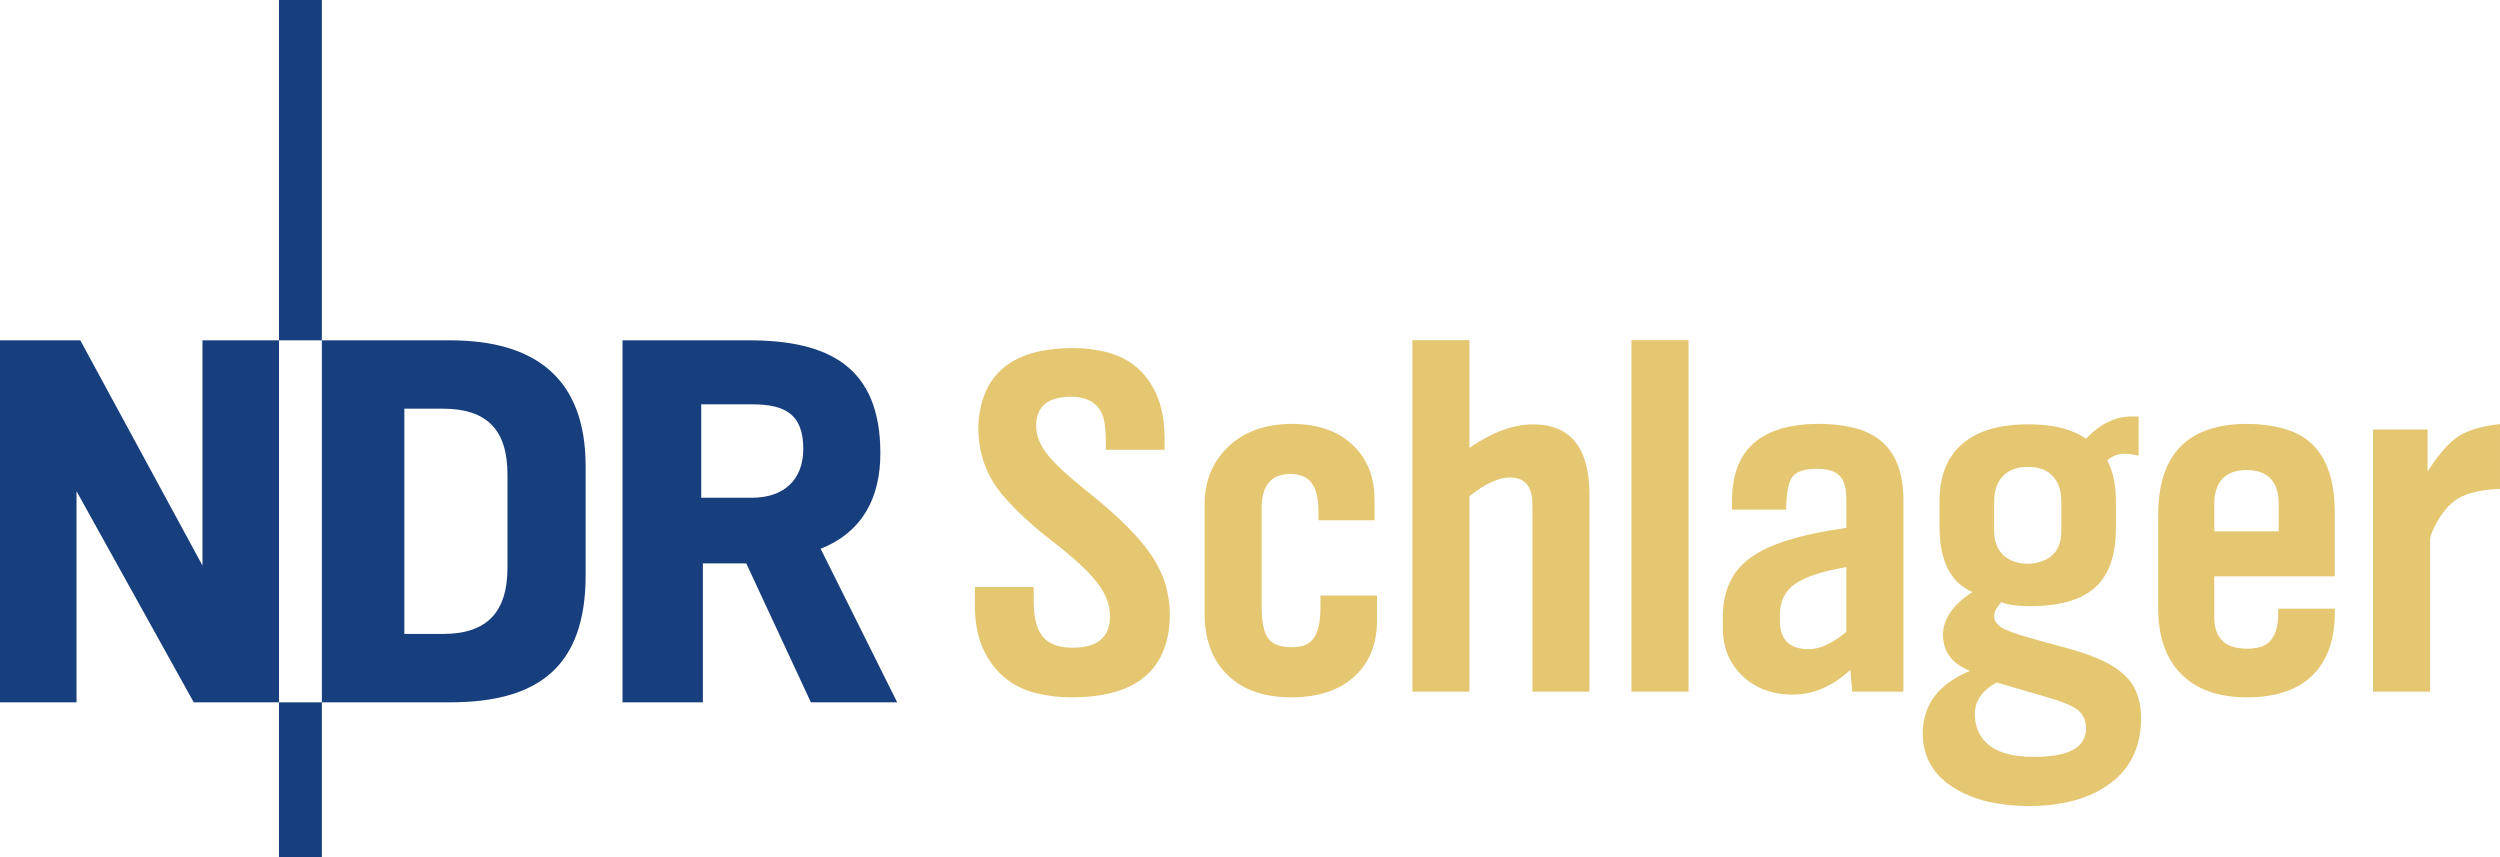
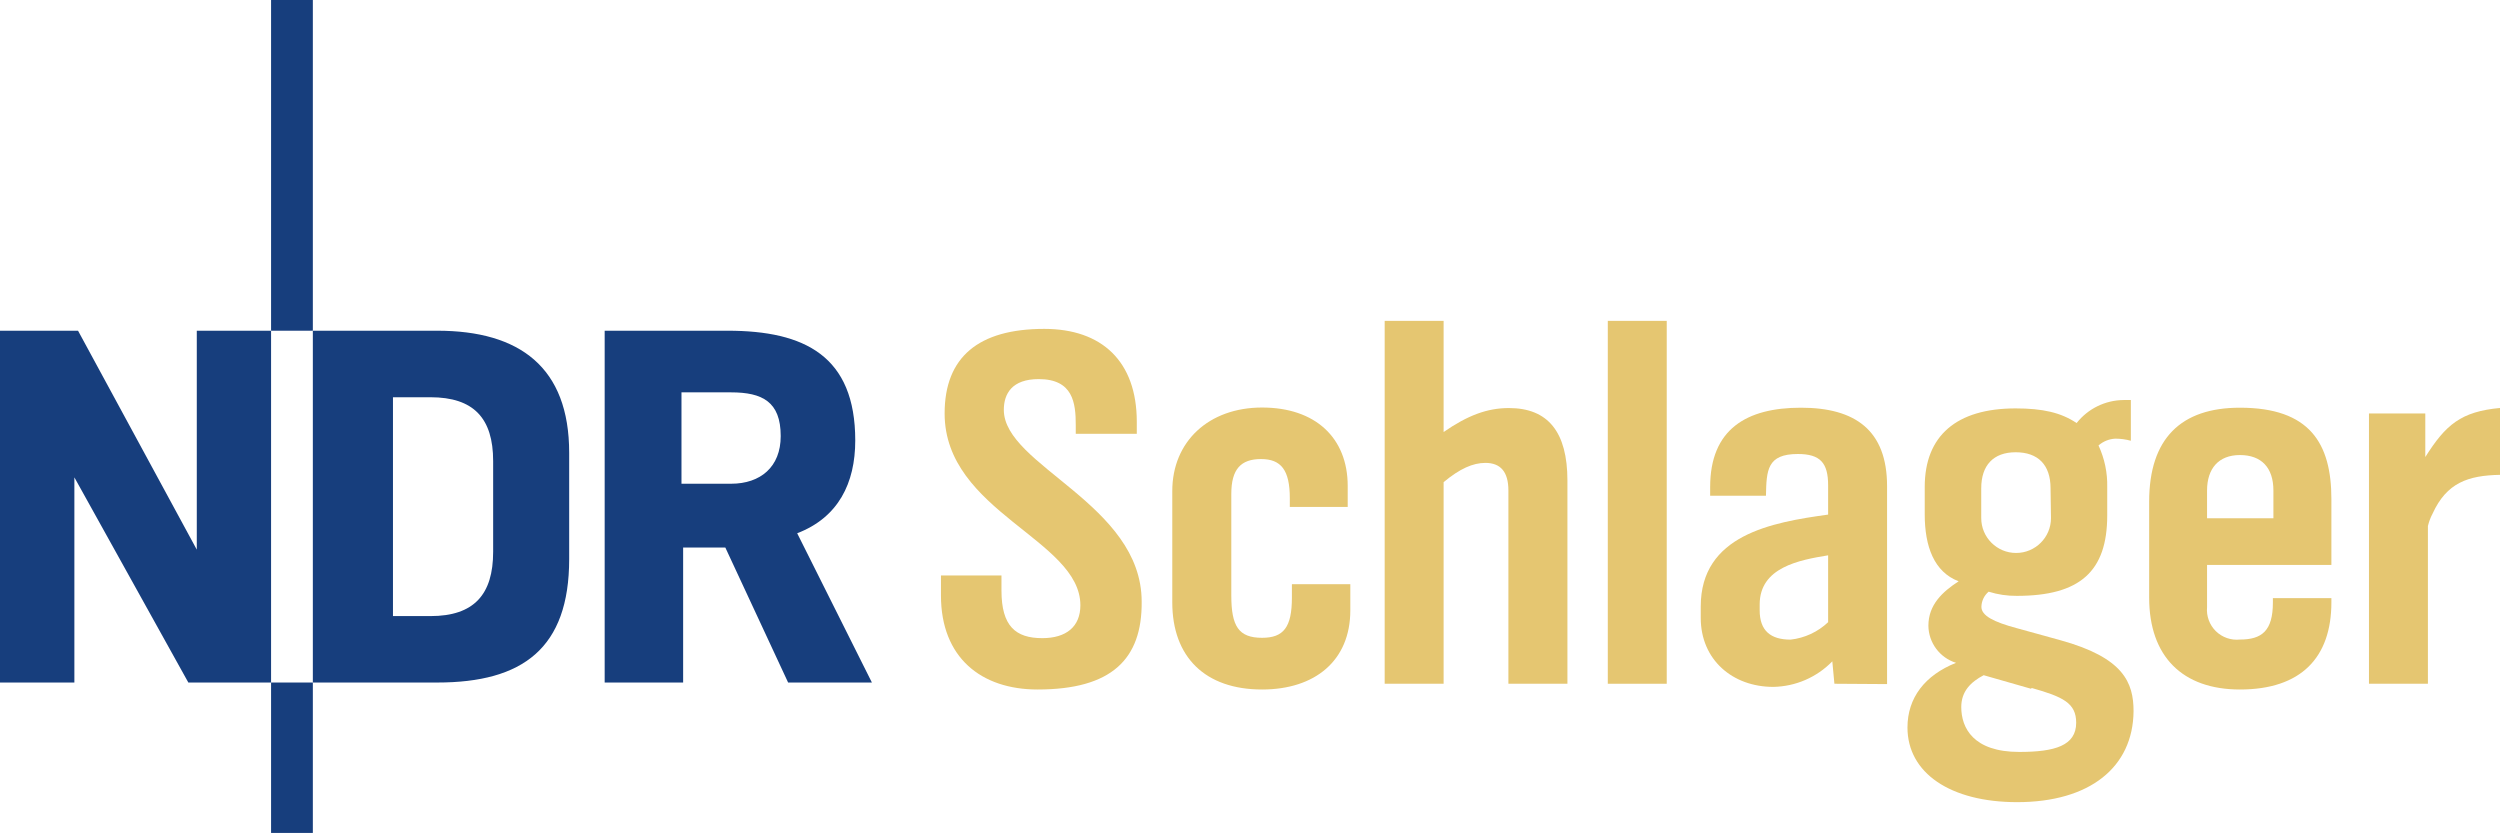
- <svg xmlns="http://www.w3.org/2000/svg" class="svgbrand logo_ndrplus" width="800" height="274.24" version="1.1" viewBox="0 0 800 274.24">
-   <g transform="matrix(4.0473 0 0 4.0473 -63.735 213.16)" fill="#e5c671" style="shape-inside:url(#rect2039-9);white-space:pre" aria-label="Schlager">
-     <path d="m103.18-17.102v-0.684q0-1.426-0.293-2.148-0.586-1.367-2.539-1.367-0.547 0-1.055 0.137-1.621 0.391-1.621 2.168 0 0.938 0.625 1.895 0.762 1.191 3.555 3.398 3.535 2.832 4.961 4.981 1.426 2.129 1.426 4.629 0 0.684-0.098 1.367-0.82 5.195-7.656 5.195-1.445 0-2.734-0.312-2.617-0.625-3.945-2.891-0.977-1.641-0.977-4.004v-1.523h4.648v1.152q0 1.914 0.723 2.793 0.742 0.859 2.363 0.859 2.949 0 2.949-2.5 0-1.328-0.996-2.617-0.996-1.309-3.438-3.203-2.519-1.934-4.043-3.731-1.934-2.266-1.934-5.371 0-0.586 0.117-1.25 0.879-5.019 7.363-5.019 1.367 0 2.617 0.312 2.441 0.605 3.672 2.734 0.957 1.641 0.957 4.082v0.918z" />
-     <path d="m124.62-5.579v1.953q0 2.852-1.836 4.492-1.816 1.602-4.941 1.602-3.457 0-5.273-2.012-1.582-1.719-1.582-4.668v-8.535q0-2.734 1.758-4.492 1.934-1.914 5.137-1.914 3.32 0 5.117 1.973 1.426 1.562 1.426 4.043v1.602h-4.434v-0.645q0-1.582-0.527-2.285-0.527-0.723-1.699-0.723-2.266 0-2.266 2.695v7.754q0 1.816 0.508 2.539 0.527 0.703 1.836 0.703 0.449 0 0.859-0.098 1.445-0.332 1.445-2.988v-0.996z" />
-     <path d="m141.42 2.019h-4.512v-14.805q0-2.129-1.777-2.129-1.367 0-3.203 1.484v15.449h-4.512v-27.793h4.512v8.516q2.695-1.855 5.019-1.855 4.473 0 4.473 5.566z" />
-     <path d="m149.25 2.019h-4.512v-27.793h4.512z" />
-     <path d="m166.24 2.019h-4.043l-0.156-1.719q-2.109 1.953-4.551 1.953-2.422 0-3.984-1.484-1.543-1.484-1.543-3.789v-0.879q0-3.106 2.207-4.688 2.207-1.602 7.559-2.344v-2.246q0-1.328-0.527-1.875-0.527-0.547-1.797-0.547-1.465 0-1.934 0.625-0.469 0.605-0.508 2.598h-4.277v-0.684q0-6.094 6.914-6.094 1.426 0 2.715 0.312 3.926 0.957 3.926 5.703zm-4.512-4.727v-5.117q-2.891 0.488-4.082 1.348-1.172 0.84-1.172 2.422v0.469q0 2.246 2.285 2.246 1.328 0 2.969-1.367z" />
-     <path d="m173.98-5.052q-0.566 0.605-0.566 1.094 0 0.527 0.586 0.898 0.605 0.371 2.129 0.801l3.32 0.918q3.047 0.84 4.316 2.09 1.27 1.23 1.27 3.359 0 3.828-3.203 5.664-2.266 1.289-5.664 1.289-3.438 0-5.684-1.289-2.715-1.543-2.715-4.473 0-0.84 0.254-1.621 0.723-2.148 3.477-3.301-2.129-0.859-2.129-2.852 0-1.875 2.324-3.379-2.598-1.152-2.598-5.137v-2.07q0-2.91 1.758-4.473 1.777-1.582 5.254-1.582 0.859 0 1.621 0.098 1.68 0.195 2.949 1.035 1.68-1.758 3.613-1.758h0.547v3.106q-0.625-0.156-1.172-0.156-0.215 0-0.449 0.059-0.527 0.137-0.859 0.469 0.684 1.289 0.684 3.203v2.148q0 3.223-1.66 4.707-1.641 1.465-5.117 1.465-1.465 0-2.285-0.312zm4.746-5.644v-2.285q0-1.328-0.684-2.051-0.684-0.723-1.953-0.723t-1.973 0.723q-0.703 0.723-0.703 2.051v2.285q0 1.191 0.703 1.895 0.723 0.703 1.953 0.703 0.469 0 0.879-0.117 1.777-0.469 1.777-2.481zm-5.117 11.992q-1.719 0.938-1.719 2.481 0 0.488 0.117 0.938 0.684 2.461 4.551 2.461 4.121 0 4.121-2.227 0-0.996-0.684-1.504-0.664-0.508-2.754-1.094z" />
-     <path d="m200.35-4.544v0.312q0 3.359-1.914 5.098-1.758 1.602-5.039 1.602-3.535 0-5.371-2.031-1.641-1.816-1.641-5.019v-7.363q0-7.207 7.031-7.207 1.426 0 2.734 0.332 4.199 1.035 4.199 6.68v5.039h-9.531v3.242q0 2.481 2.598 2.481 0.527 0 0.977-0.117 1.484-0.371 1.484-2.734v-0.312zm-4.434-6.113v-2.129q0-2.715-2.559-2.715-0.43 0-0.84 0.098-1.699 0.43-1.699 2.617v2.129z" />
-     <path d="m213.41-14.017q-2.168 0.098-3.281 0.742-1.094 0.645-1.895 2.246-0.352 0.742-0.352 0.977v12.07h-4.512v-20.723h4.316v3.32q1.309-2.051 2.422-2.773 1.113-0.742 3.301-0.977z" />
+ <svg xmlns="http://www.w3.org/2000/svg" width="800" height="266.54" version="1.1" viewBox="0 0 800 266.54">
+   <g transform="matrix(2.7901 0 0 2.7901 0 1.9169e-6)" fill="#173e7d">
+     <path class="cls-1" d="m89.54 50c0-3.93-2.12-5-5.69-5h-5.69v10.48h5.69c3.38 0 5.69-1.94 5.69-5.45zm10.46 28.28h-9.61l-7.2-15.48h-4.84v15.48h-9v-40.35h14.1c8.83 0 14.64 2.9 14.64 12.59 0 4.89-1.94 8.83-6.66 10.64z" />
+     <polygon class="cls-1" points="31.09 37.93 35.88 37.93 35.88 0 31.09 0" />
+     <path class="cls-1" d="m56.56 63.29v-10.41c0-4.91-2.23-7.32-7.19-7.32h-4.3v25.1h4.3c5 0 7.19-2.48 7.19-7.37zm8.72 0.83c0 10.23-5.32 14.16-15.13 14.16h-14.27v-40.35h14.27c9.44 0 15.13 4.18 15.13 14z" />
+     <polygon class="cls-1" points="8.53 78.28 8.53 54.75 21.6 78.28 31.09 78.28 31.09 37.93 22.57 37.93 22.57 63.04 8.95 37.93 0 37.93 0 78.28" />
+     <polygon class="cls-1" points="31.09 95.53 35.88 95.53 35.88 78.28 31.09 78.28" />
  </g>
-   <path class="dm" d="m62.001 224.75-37.512-67.564v67.564h-24.489v-115.84h25.701l39.093 72.068v-72.068h24.482v115.84zm27.274-115.84v-108.91h13.721v108.91h-13.721zm0 165.33v-49.494h13.721v49.494zm54.705-49.494h-40.985v-115.84h40.985c27.092 0 43.421 11.984 43.421 40.281v34.916c0 29.348-15.287 40.642-43.421 40.642zm18.409-72.949c0-14.066-6.426-21.02-20.664-21.02h-12.333v72.086h12.333c14.238 0 20.664-7.112 20.664-21.195zm97.092 72.949-20.676-44.456h-13.886v44.456h-25.713v-115.84h40.479c25.342 0 42.03 8.333 42.03 36.116 0 14.071-5.558 25.184-19.112 30.575l24.498 49.149zm-18.765-95.353h-16.325v29.879h16.325c9.899 0 16.335-5.551 16.335-15.646 0-11.278-6.084-14.233-16.335-14.233z" fill="#173e7d" stroke-width="1.719" />
+   <g transform="matrix(2.7901 0 0 2.7901 0 1.9169e-6)" fill="#e5c671">
+     <path class="cls-1" d="m119 79.08c-6.47 0-11.08-3.66-11.08-10.78v-2.3h6.94v1.74c0 4.07 1.62 5.45 4.68 5.45 2.75 0 4.37-1.32 4.37-3.77 0-7.55-15.57-10.72-15.57-22 0-6.47 3.89-9.7 11.43-9.7 6.59 0 10.61 3.71 10.61 10.66v1.37h-7v-1c0-2.52-0.3-5.27-4.25-5.27-3.06 0-4 1.67-4 3.53 0 6.41 15.81 10.78 15.81 22 0.06 6.6-3.46 10.07-11.94 10.07z" />
+     <path class="cls-1" d="m144.75 79.08c-6.52 0-10.3-3.71-10.3-10v-12.76c0-5.69 4.19-9.58 10.3-9.58s9.82 3.47 9.82 9v2.4h-6.64v-1c0-3.23-1-4.49-3.3-4.49s-3.41 1.14-3.41 4v11.65c0 3.53 0.84 4.85 3.53 4.85 2.46 0 3.42-1.2 3.42-4.61v-1.54h6.7v3c0 5.79-4.07 9.08-10.12 9.08z" />
+     <path class="cls-1" d="m173 78.42v-22.16c0-2.15-0.9-3.17-2.64-3.17-1.43 0-2.93 0.66-4.79 2.21v23.12h-6.76v-41.62h6.76v12.75c2.76-1.91 5-2.75 7.49-2.75 4.49 0 6.71 2.75 6.71 8.32v23.3z" />
+     <path class="cls-1" d="m184.4 78.42v-41.62h6.76v41.62z" />
+     <path class="cls-1" d="m210.39 78.42-0.24-2.57a9.67 9.67 0 0 1-6.77 2.93c-4.67 0-8.32-3.11-8.32-7.91v-1.31c0-8.21 8.14-9.65 14.61-10.54v-3.36c0-2.57-0.9-3.59-3.47-3.59-3.54 0-3.6 1.86-3.66 4.79h-6.4v-1c0-6.65 4.19-9.1 10.41-9.1s9.88 2.58 9.88 9v22.7zm-0.72-14.73c-3.29 0.54-7.85 1.37-7.85 5.63v0.68c0 2.34 1.26 3.36 3.54 3.36a7.46 7.46 0 0 0 4.31-2z" />
+     <path class="cls-1" d="m231.35 92c-7.67 0-12.58-3.35-12.58-8.56 0-3.41 2-6 5.57-7.42a4.51 4.51 0 0 1-3.17-4.26c0-2.39 1.61-3.89 3.47-5.09-2.82-1.07-3.89-4-3.89-7.66v-3.17c0-5.87 3.65-9 10.42-9 3.11 0 5.21 0.48 7 1.68a6.94 6.94 0 0 1 5.38-2.64h0.84v4.67a6.74 6.74 0 0 0-1.79-0.24 3.16 3.16 0 0 0-1.92 0.78 10.74 10.74 0 0 1 1 4.79v3.24c0 6.41-3.12 9.22-10.36 9.22a10.38 10.38 0 0 1-3.24-0.48 2.33 2.33 0 0 0-0.83 1.74c0 1 1.37 1.73 4.07 2.45l5 1.38c7.24 2 8.38 4.85 8.38 8.15-0.06 6.42-5.03 10.42-13.35 10.42zm1.61-13-5.45-1.56c-1.49 0.78-2.57 1.86-2.57 3.65 0 2.4 1.38 5.15 6.65 5.15 4.07 0 6.53-0.71 6.53-3.35 0-2.25-1.5-2.97-5.12-3.99zm2.22-23c0-2.69-1.44-4.13-4-4.13s-3.95 1.5-3.95 4.13v3.42a4 4 0 0 0 8 0z" />
+     <path class="cls-1" d="m256.9 79.08c-6.58 0-10.41-3.78-10.41-10.54v-11c0-7.25 3.65-10.78 10.41-10.78 8 0 10.49 4.07 10.49 10.48v7.55h-14.26v4.85a3.42 3.42 0 0 0 3.77 3.71c2.52 0 3.78-1 3.78-4.25v-0.5h6.71v0.48c0 6.34-3.48 10-10.49 10zm3.84-22.82c0-2.63-1.38-4.07-3.84-4.07s-3.77 1.56-3.77 4.07v3.18h7.61z" />
+     <path class="cls-1" d="m279 58.9a6 6 0 0 0-0.54 1.43v18.09h-6.76v-31h6.46v5c2.34-3.71 4.08-5.21 8.57-5.63v7.67c-3.66 0.07-6.11 0.9-7.73 4.44z" />
+   </g>
</svg>
